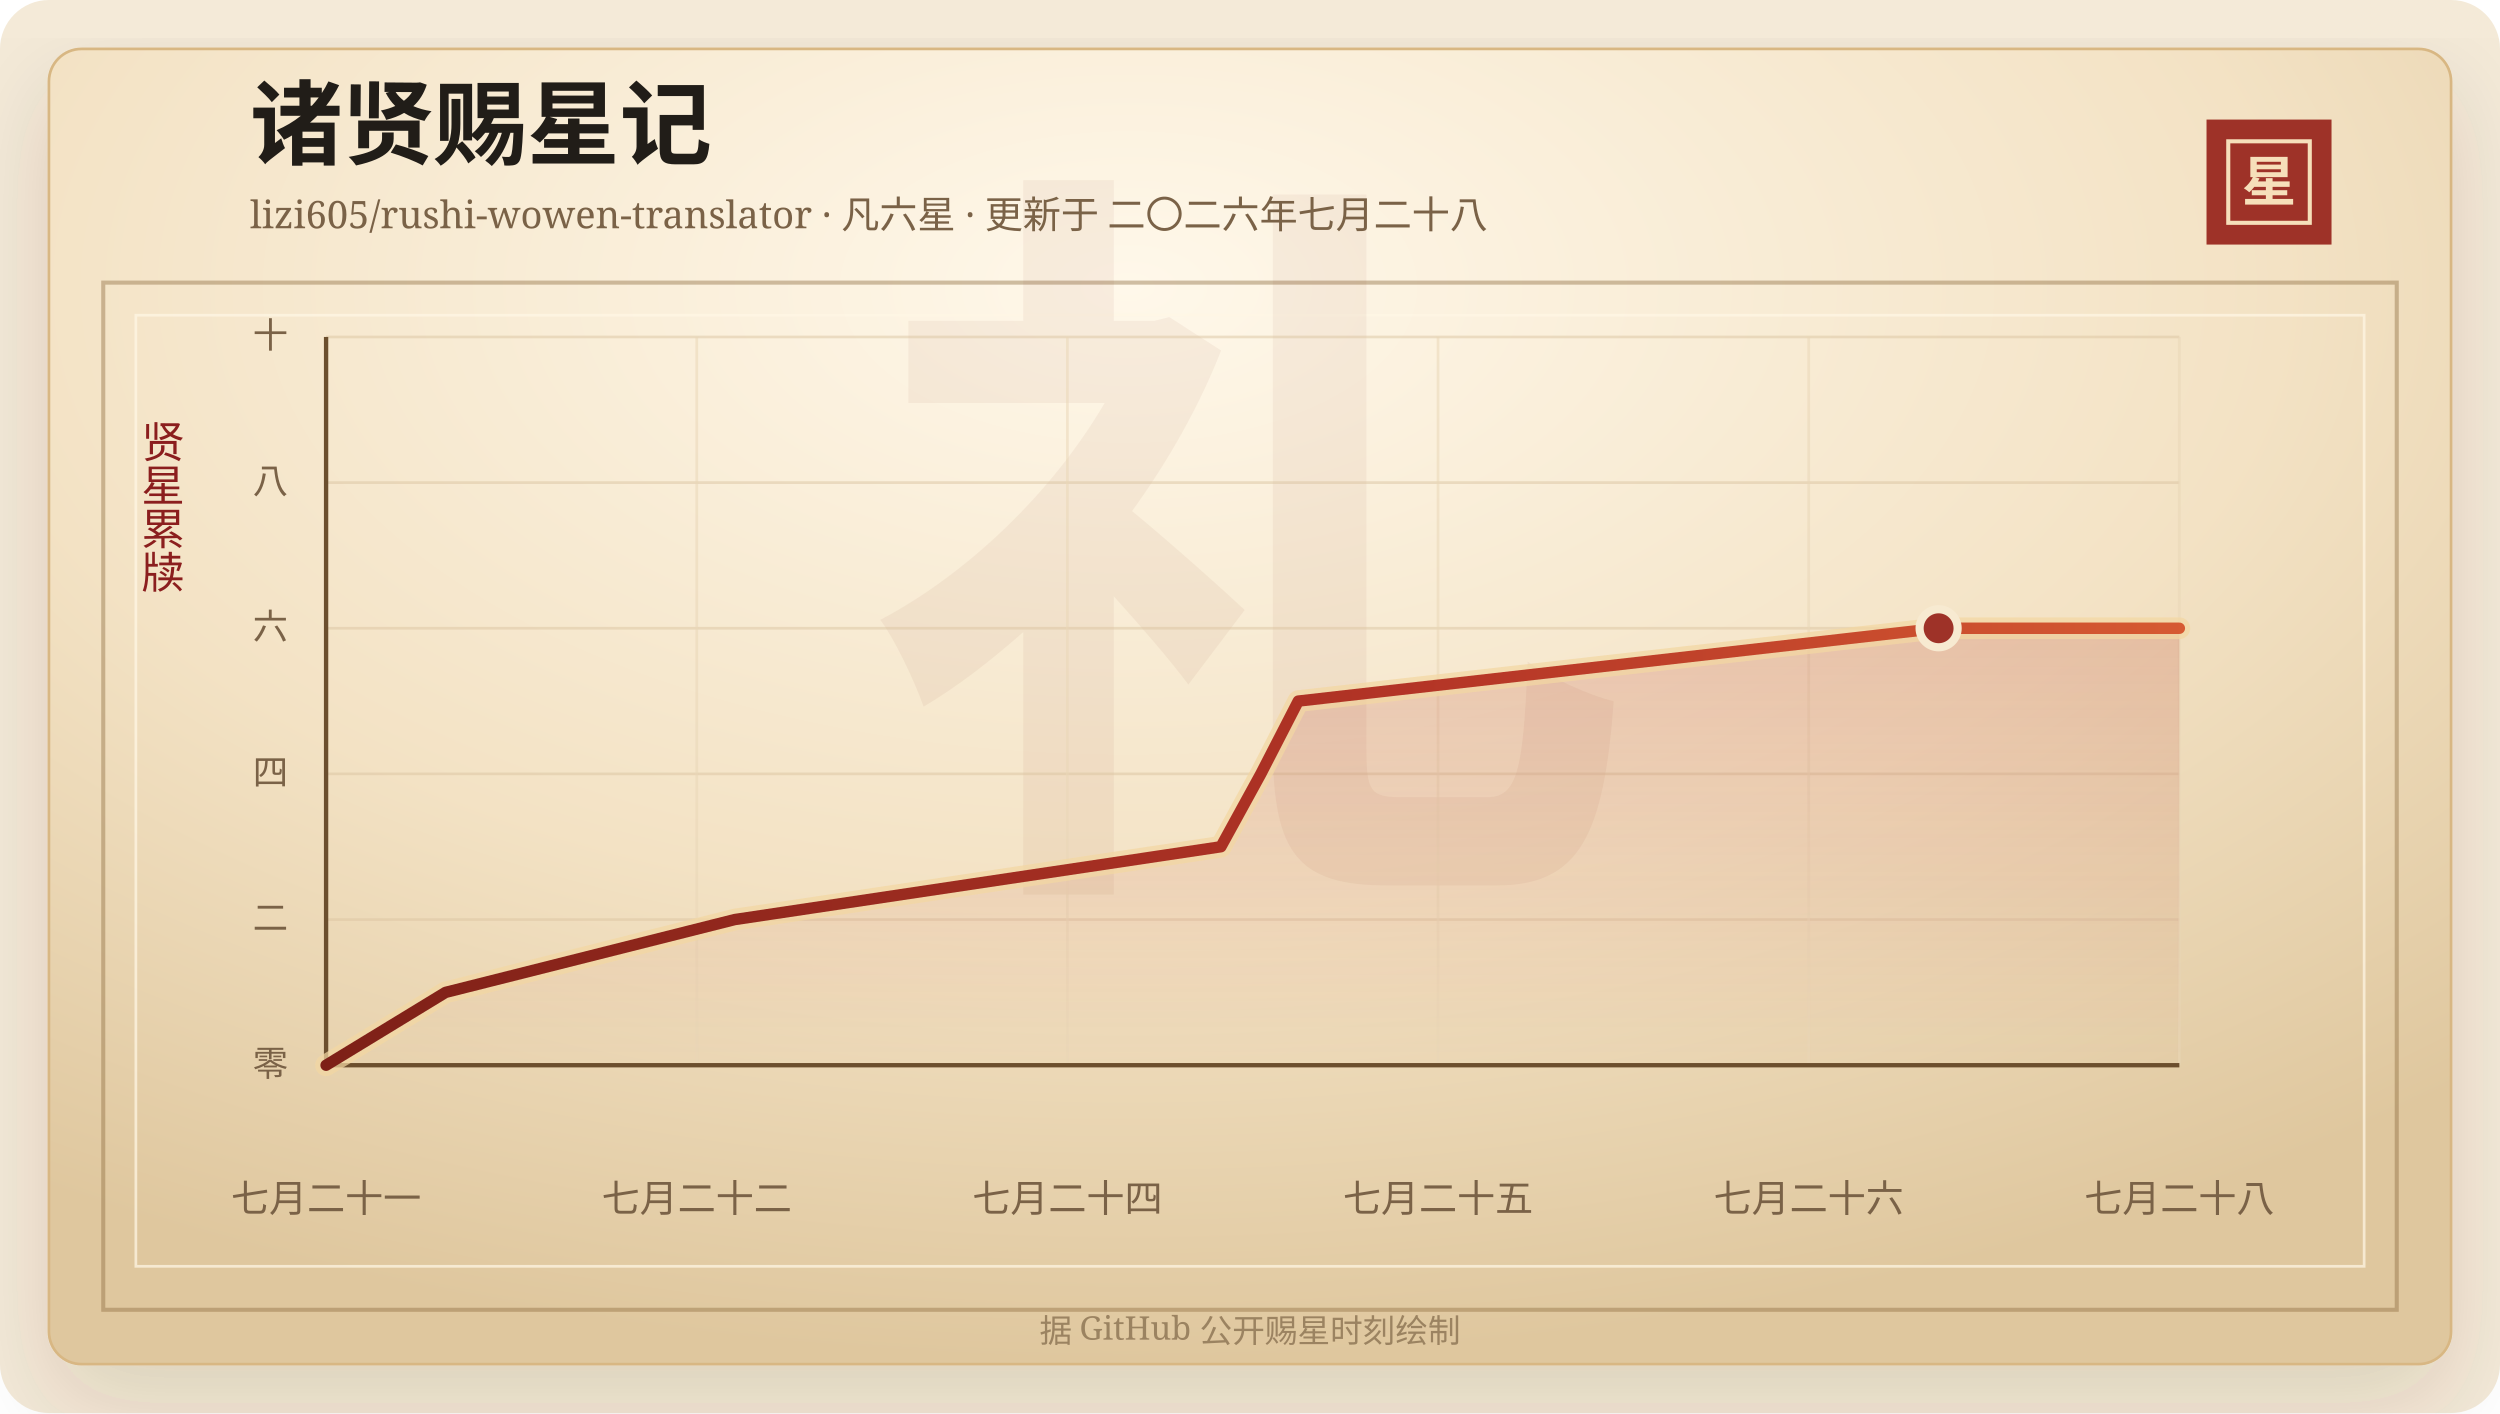
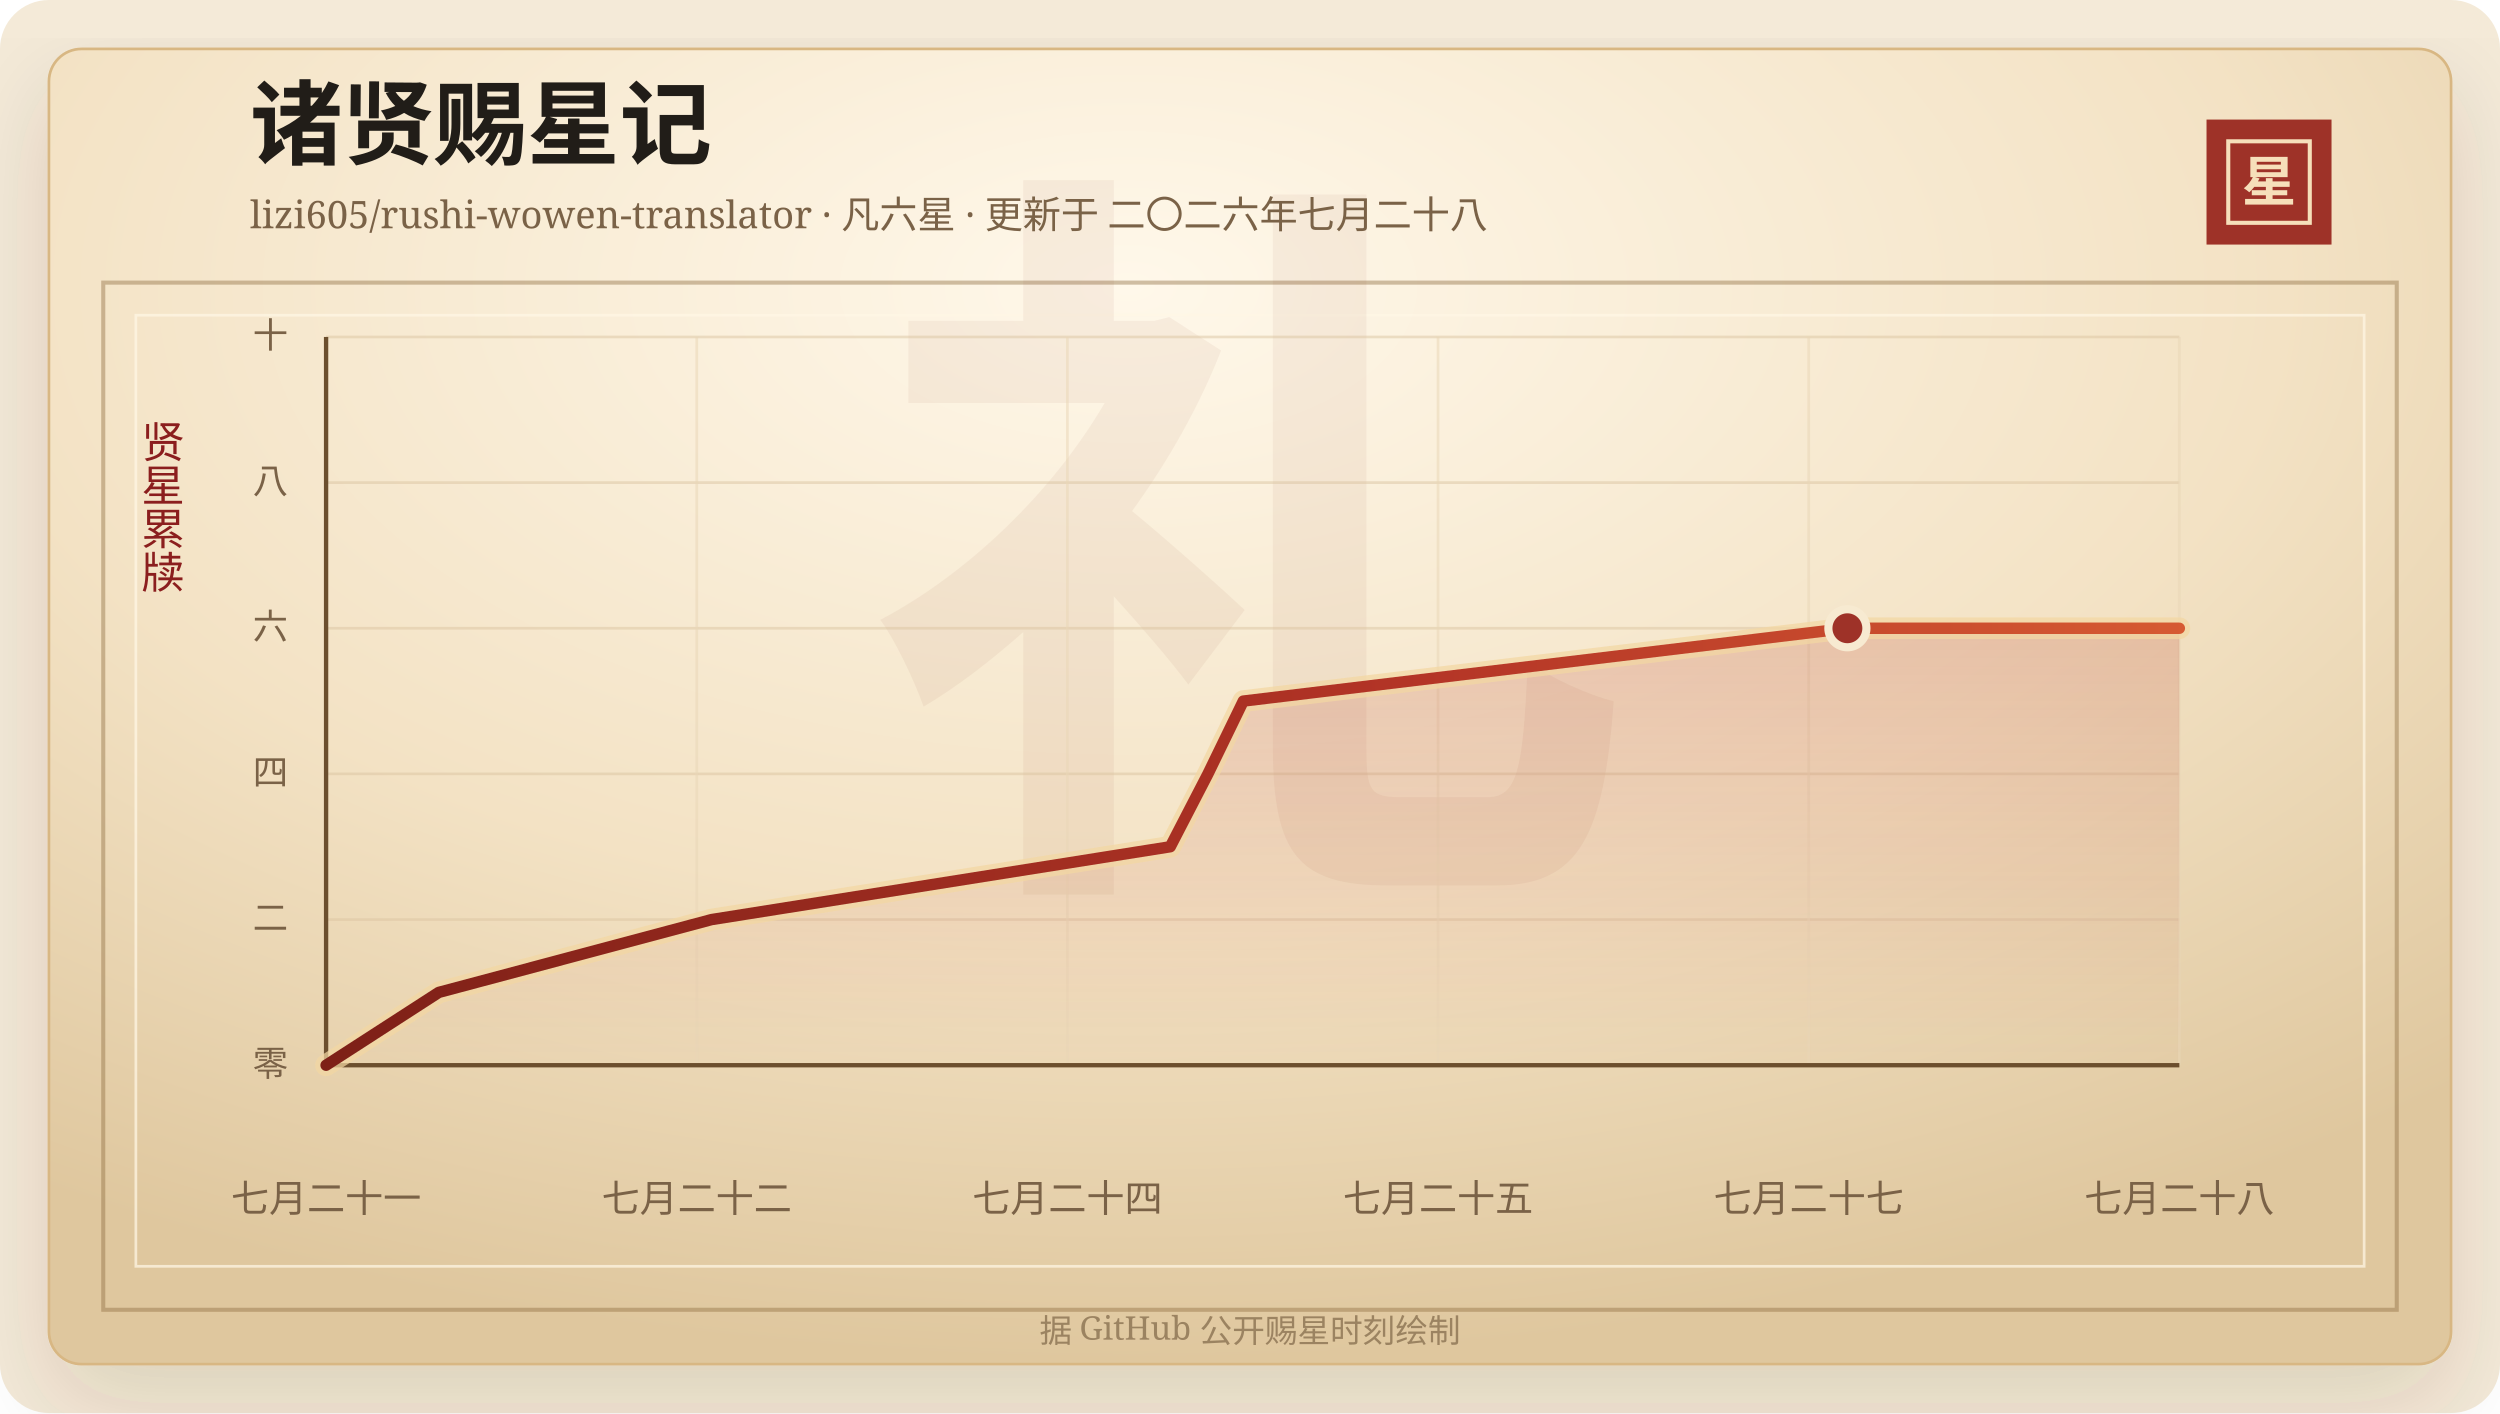
<svg xmlns="http://www.w3.org/2000/svg" width="920" height="520" viewBox="0 0 920 520" role="img" aria-labelledby="title desc">
  <defs>
    <linearGradient id="line" x1="0" x2="1" y1="0" y2="0">
      <stop offset="0%" stop-color="#7d2017" />
      <stop offset="58%" stop-color="#b33426" />
      <stop offset="100%" stop-color="#d65a32" />
    </linearGradient>
    <linearGradient id="area" x1="0" x2="0" y1="0" y2="1">
      <stop offset="0%" stop-color="#b33426" stop-opacity="0.2" />
      <stop offset="100%" stop-color="#b33426" stop-opacity="0" />
    </linearGradient>
    <radialGradient id="paper" cx="45%" cy="18%" r="82%">
      <stop offset="0%" stop-color="#fff8ea" />
      <stop offset="58%" stop-color="#f3e2c4" />
      <stop offset="100%" stop-color="#dfc79e" />
    </radialGradient>
    <filter id="shadow" x="-20%" y="-20%" width="140%" height="140%">
      <feDropShadow dx="0" dy="14" stdDeviation="18" flood-color="#3b2a20" flood-opacity="0.14" />
    </filter>
  </defs>
  <rect width="920" height="520" rx="18" fill="#f4ead8" />
  <rect x="18" y="18" width="884" height="484" rx="12" fill="url(#paper)" stroke="#d8b783" filter="url(#shadow)" />
  <rect x="38" y="104" width="844" height="378" fill="none" stroke="#8c6b3f" stroke-opacity="0.42" stroke-width="1.5" />
  <rect x="50" y="116" width="820" height="350" fill="none" stroke="#fff7e5" stroke-opacity="0.72" />
  <text x="460" y="304" text-anchor="middle" fill="#8c342a" fill-opacity="0.06" font-family="Songti SC, STSong, SimSun, serif" font-size="280" font-weight="700">礼</text>
  <text x="92" y="58" fill="#211d18" font-family="Songti SC, STSong, SimSun, serif" font-size="34" font-weight="700">诸贤赐星记</text>
  <text x="92" y="84" fill="#7a6247" font-family="Songti SC, STSong, SimSun, serif" font-size="14.0">lizi605/rushi-wowen-translator · 凡六星 · 更新于 二〇二六年七月二十八</text>
  <rect x="812" y="44" width="46" height="46" fill="#9e3228" />
  <rect x="820" y="52" width="30" height="30" fill="none" stroke="#f6dfba" stroke-width="1.5" />
  <text x="835" y="74" text-anchor="middle" fill="#f6dfba" font-family="Songti SC, STSong, SimSun, serif" font-size="20" font-weight="700">星</text>
  <text x="60" y="166" text-anchor="middle" fill="#8b1e1e" font-family="Songti SC, STSong, SimSun, serif" font-size="16" writing-mode="vertical-rl">贤星累牍</text>
  <line x1="120" y1="392.00" x2="802" y2="392.00" stroke="#d9c29e" stroke-opacity="0.48" />
  <text x="106" y="396.00" text-anchor="end" fill="#7a6247" font-family="Songti SC, STSong, SimSun, serif" font-size="13">零</text>
  <line x1="120" y1="338.40" x2="802" y2="338.40" stroke="#d9c29e" stroke-opacity="0.48" />
  <text x="106" y="342.40" text-anchor="end" fill="#7a6247" font-family="Songti SC, STSong, SimSun, serif" font-size="13">二</text>
  <line x1="120" y1="284.80" x2="802" y2="284.80" stroke="#d9c29e" stroke-opacity="0.48" />
  <text x="106" y="288.80" text-anchor="end" fill="#7a6247" font-family="Songti SC, STSong, SimSun, serif" font-size="13">四</text>
  <line x1="120" y1="231.20" x2="802" y2="231.20" stroke="#d9c29e" stroke-opacity="0.48" />
  <text x="106" y="235.20" text-anchor="end" fill="#7a6247" font-family="Songti SC, STSong, SimSun, serif" font-size="13">六</text>
  <line x1="120" y1="177.60" x2="802" y2="177.60" stroke="#d9c29e" stroke-opacity="0.48" />
  <text x="106" y="181.60" text-anchor="end" fill="#7a6247" font-family="Songti SC, STSong, SimSun, serif" font-size="13">八</text>
  <line x1="120" y1="124.00" x2="802" y2="124.00" stroke="#d9c29e" stroke-opacity="0.48" />
  <text x="106" y="128.00" text-anchor="end" fill="#7a6247" font-family="Songti SC, STSong, SimSun, serif" font-size="13">十</text>
  <line x1="120.00" y1="124" x2="120.00" y2="392" stroke="#ead6b7" stroke-opacity="0.54" />
  <text x="120.00" y="446" text-anchor="middle" fill="#7a6247" font-family="Songti SC, STSong, SimSun, serif" font-size="14">七月二十一</text>
  <line x1="256.40" y1="124" x2="256.40" y2="392" stroke="#ead6b7" stroke-opacity="0.54" />
  <text x="256.40" y="446" text-anchor="middle" fill="#7a6247" font-family="Songti SC, STSong, SimSun, serif" font-size="14">七月二十二</text>
  <line x1="392.80" y1="124" x2="392.80" y2="392" stroke="#ead6b7" stroke-opacity="0.54" />
  <text x="392.80" y="446" text-anchor="middle" fill="#7a6247" font-family="Songti SC, STSong, SimSun, serif" font-size="14">七月二十四</text>
  <line x1="529.20" y1="124" x2="529.20" y2="392" stroke="#ead6b7" stroke-opacity="0.54" />
  <text x="529.20" y="446" text-anchor="middle" fill="#7a6247" font-family="Songti SC, STSong, SimSun, serif" font-size="14">七月二十五</text>
  <line x1="665.60" y1="124" x2="665.60" y2="392" stroke="#ead6b7" stroke-opacity="0.54" />
-   <text x="665.60" y="446" text-anchor="middle" fill="#7a6247" font-family="Songti SC, STSong, SimSun, serif" font-size="14">七月二十六</text>
+   <text x="665.60" y="446" text-anchor="middle" fill="#7a6247" font-family="Songti SC, STSong, SimSun, serif" font-size="14">七月二十七</text>
  <line x1="802.00" y1="124" x2="802.00" y2="392" stroke="#ead6b7" stroke-opacity="0.54" />
  <text x="802.00" y="446" text-anchor="middle" fill="#7a6247" font-family="Songti SC, STSong, SimSun, serif" font-size="14">七月二十八</text>
  <line x1="120" y1="392" x2="802" y2="392" stroke="#6c4f2e" stroke-width="1.6" />
  <line x1="120" y1="124" x2="120" y2="392" stroke="#6c4f2e" stroke-width="1.6" />
-   <polygon points="120.00,392.00 120.00,392.00 163.96,365.20 270.37,338.40 449.29,311.60 463.98,284.80 477.77,258.00 713.41,231.20 802.00,231.20 802.00,392.00" fill="url(#area)" />
-   <polyline points="120.00,392.00 163.96,365.20 270.37,338.40 449.29,311.60 463.98,284.80 477.77,258.00 713.41,231.20 802.00,231.20" fill="none" stroke="#f3d7a2" stroke-width="8" stroke-linecap="round" stroke-linejoin="round" opacity="0.72" />
-   <polyline points="120.00,392.00 163.96,365.20 270.37,338.40 449.29,311.60 463.98,284.80 477.77,258.00 713.41,231.20 802.00,231.20" fill="none" stroke="url(#line)" stroke-width="4.2" stroke-linecap="round" stroke-linejoin="round" />
-   <circle cx="713.41" cy="231.20" r="7" fill="#9e3228" stroke="#f7ead1" stroke-width="3" />
+   <polygon points="120.00,392.00 120.00,392.00 161.47,365.20 261.86,338.40 430.66,311.60 444.52,284.80 457.53,258.00 679.84,231.20 802.00,231.20 802.00,392.00" fill="url(#area)" />
+   <polyline points="120.00,392.00 161.47,365.20 261.86,338.40 430.66,311.60 444.52,284.80 457.53,258.00 679.84,231.20 802.00,231.20" fill="none" stroke="#f3d7a2" stroke-width="8" stroke-linecap="round" stroke-linejoin="round" opacity="0.72" />
+   <polyline points="120.00,392.00 161.47,365.20 261.86,338.40 430.66,311.60 444.52,284.80 457.53,258.00 679.84,231.20 802.00,231.20" fill="none" stroke="url(#line)" stroke-width="4.2" stroke-linecap="round" stroke-linejoin="round" />
+   <circle cx="679.84" cy="231.20" r="7" fill="#9e3228" stroke="#f7ead1" stroke-width="3" />
  <text x="460" y="494" text-anchor="middle" fill="#9b8361" font-family="Songti SC, STSong, SimSun, serif" font-size="12">据 GitHub 公开赐星时刻绘制</text>
</svg>
